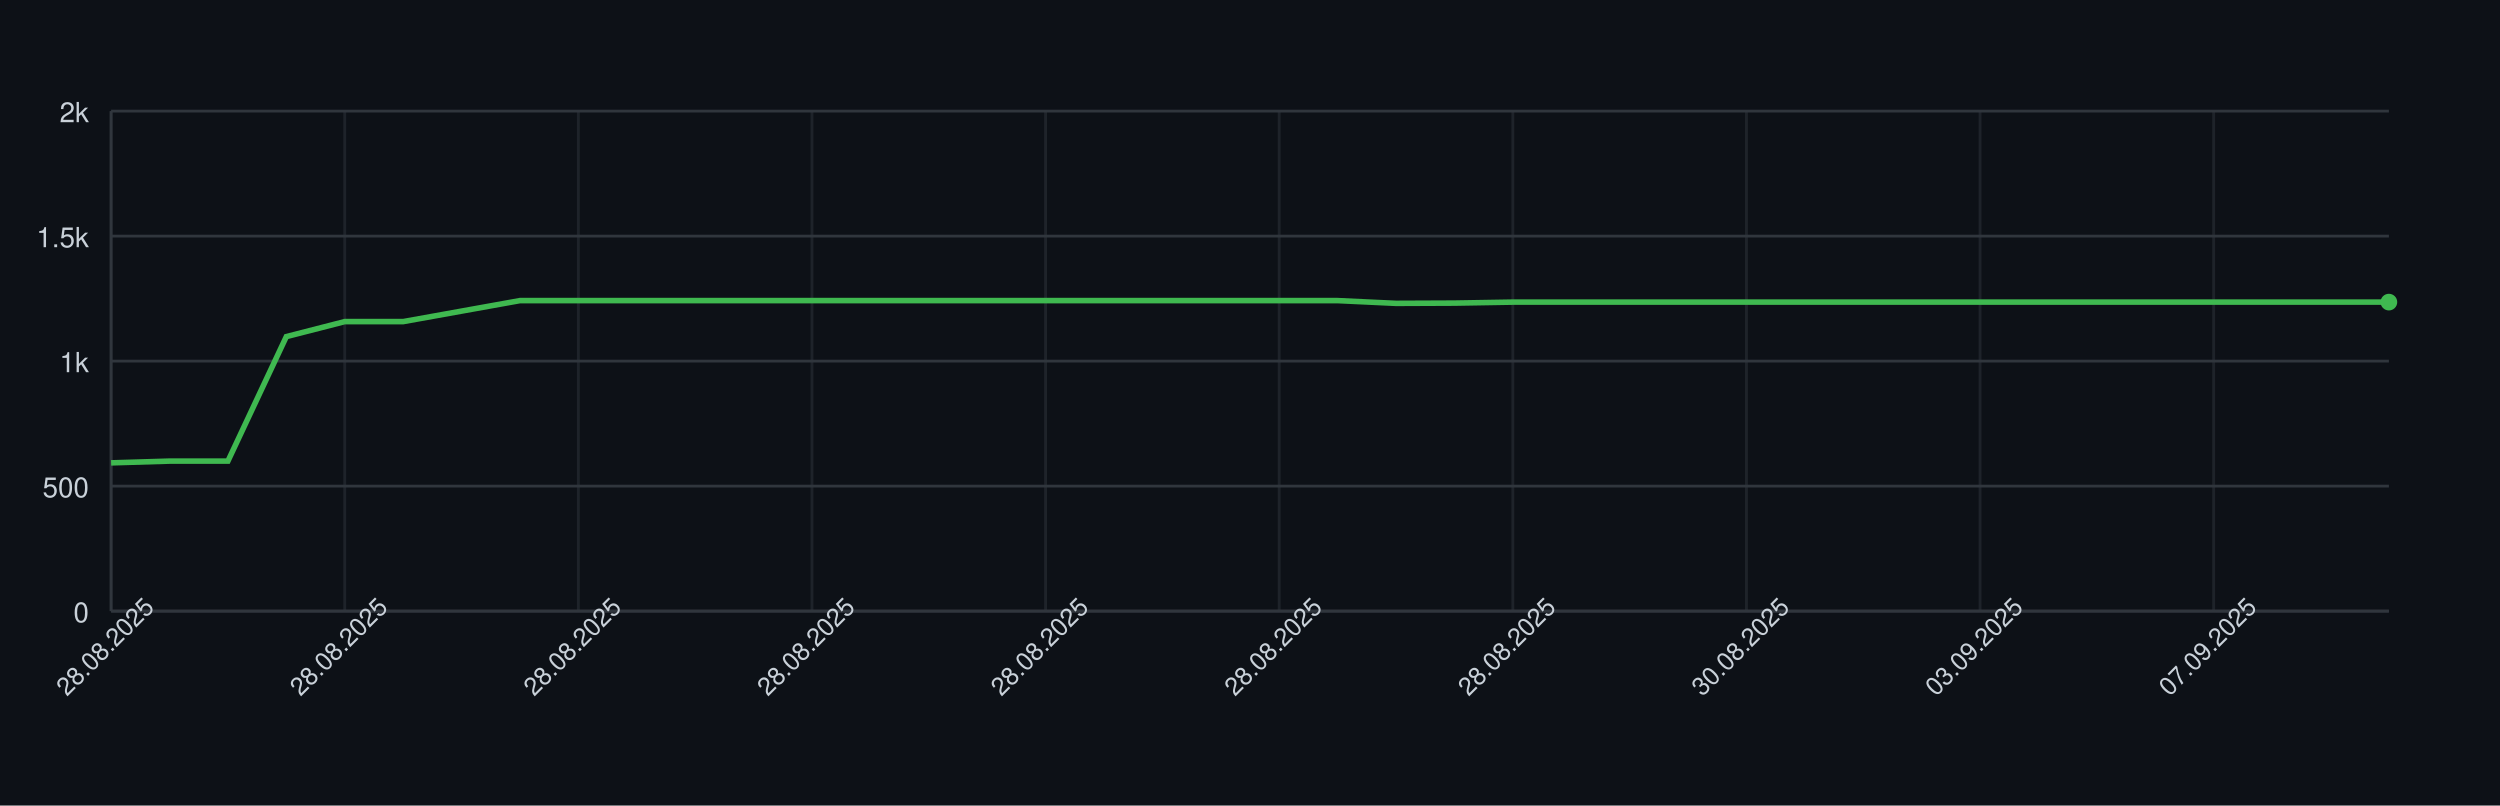
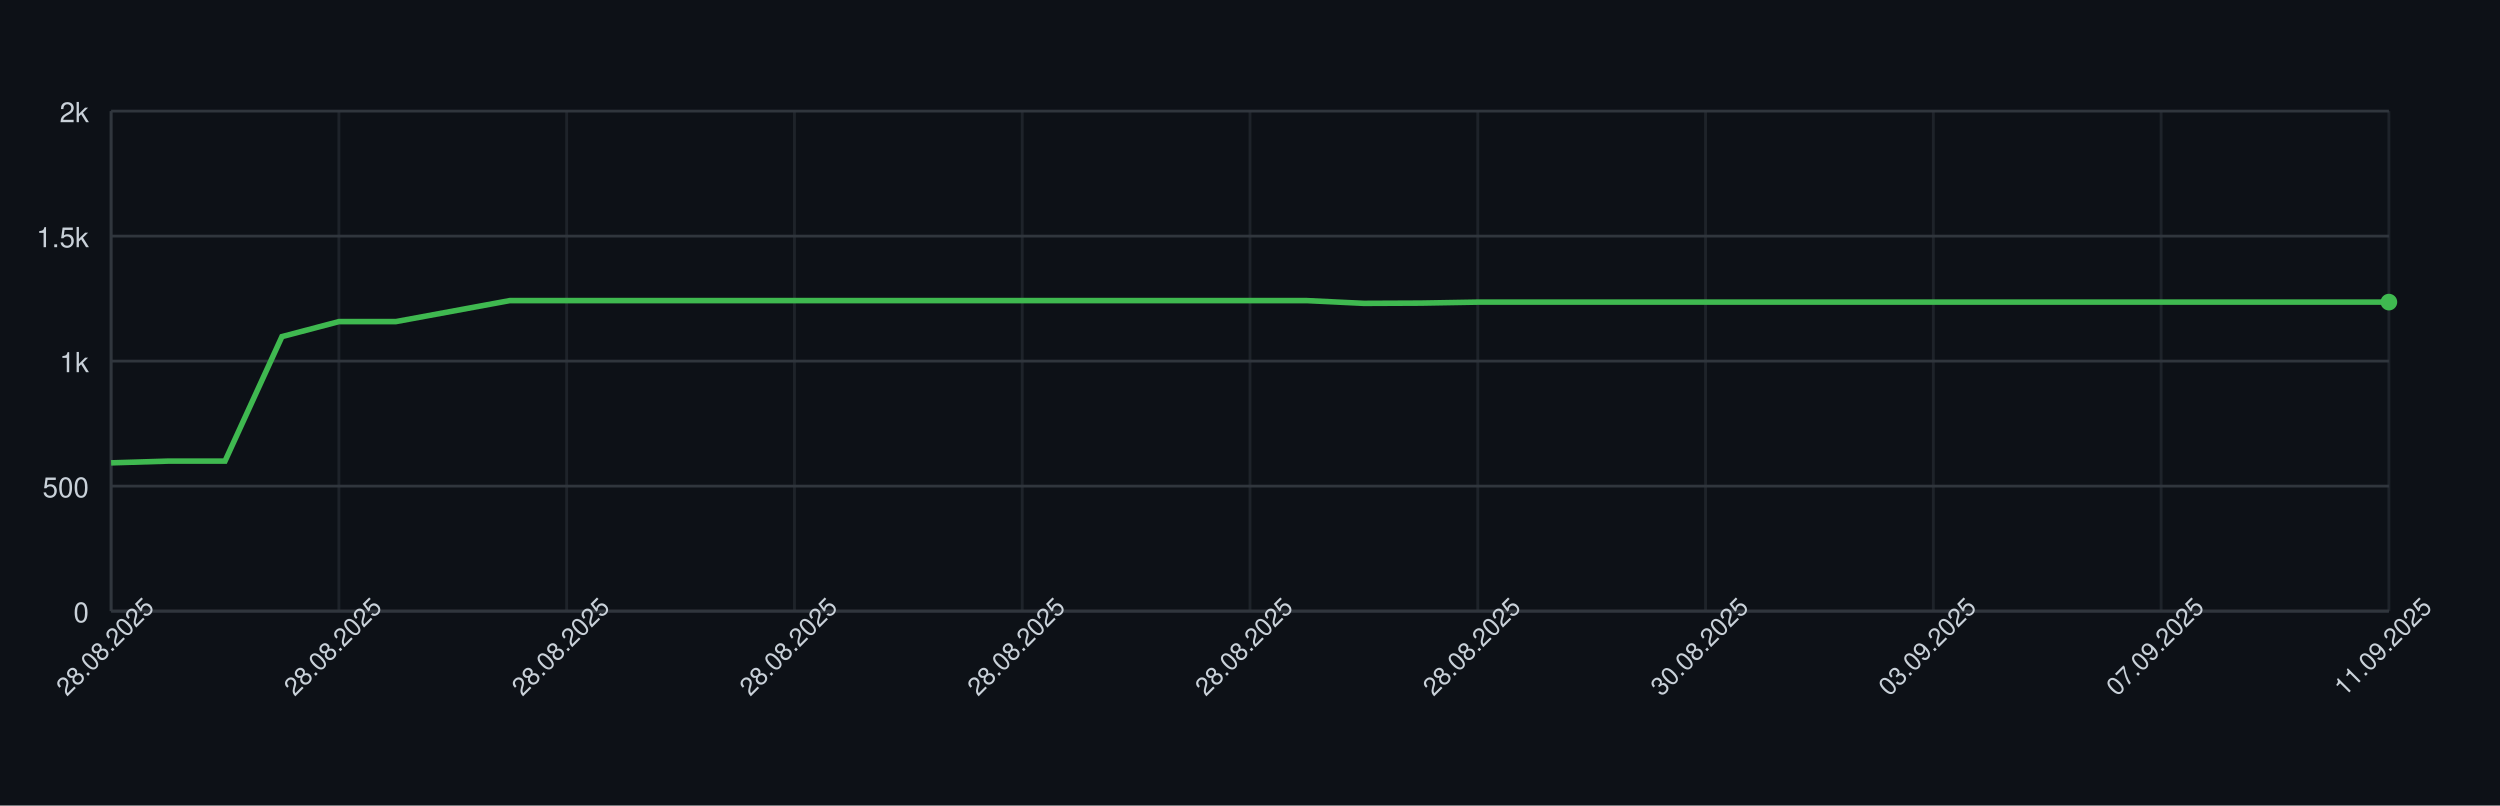
<svg xmlns="http://www.w3.org/2000/svg" width="900" height="290" style="font-family: -apple-system, BlinkMacSystemFont, 'Segoe UI', Helvetica, Arial, sans-serif;">
  <rect width="100%" height="100%" fill="#0d1117" />
  <g>
    <line x1="40" y1="220.00" x2="860" y2="220.00" stroke="#30363d" />
    <text x="32" y="224.00" font-size="10" fill="#c9d1d9" text-anchor="end">0</text>
    <line x1="40" y1="175.00" x2="860" y2="175.00" stroke="#30363d" />
    <text x="32" y="179.00" font-size="10" fill="#c9d1d9" text-anchor="end">500</text>
    <line x1="40" y1="130.00" x2="860" y2="130.00" stroke="#30363d" />
    <text x="32" y="134.00" font-size="10" fill="#c9d1d9" text-anchor="end">1k</text>
    <line x1="40" y1="85.00" x2="860" y2="85.00" stroke="#30363d" />
    <text x="32" y="89.00" font-size="10" fill="#c9d1d9" text-anchor="end">1.5k</text>
    <line x1="40" y1="40.00" x2="860" y2="40.00" stroke="#30363d" />
    <text x="32" y="44.00" font-size="10" fill="#c9d1d9" text-anchor="end">2k</text>
    <line x1="40.00" y1="40" x2="40.00" y2="220" stroke="#30363d" opacity="0.5" />
-     <line x1="124.10" y1="40" x2="124.10" y2="220" stroke="#30363d" opacity="0.5" />
-     <line x1="208.21" y1="40" x2="208.21" y2="220" stroke="#30363d" opacity="0.5" />
-     <line x1="292.31" y1="40" x2="292.31" y2="220" stroke="#30363d" opacity="0.5" />
-     <line x1="376.41" y1="40" x2="376.41" y2="220" stroke="#30363d" opacity="0.5" />
-     <line x1="460.51" y1="40" x2="460.51" y2="220" stroke="#30363d" opacity="0.5" />
-     <line x1="544.62" y1="40" x2="544.62" y2="220" stroke="#30363d" opacity="0.5" />
-     <line x1="628.72" y1="40" x2="628.72" y2="220" stroke="#30363d" opacity="0.5" />
-     <line x1="712.82" y1="40" x2="712.82" y2="220" stroke="#30363d" opacity="0.5" />
-     <line x1="796.92" y1="40" x2="796.92" y2="220" stroke="#30363d" opacity="0.5" />
+     <line x1="122.00" y1="40" x2="122.00" y2="220" stroke="#30363d" opacity="0.5" />
+     <line x1="204.00" y1="40" x2="204.00" y2="220" stroke="#30363d" opacity="0.5" />
+     <line x1="286.00" y1="40" x2="286.00" y2="220" stroke="#30363d" opacity="0.5" />
+     <line x1="368.00" y1="40" x2="368.00" y2="220" stroke="#30363d" opacity="0.5" />
+     <line x1="450.00" y1="40" x2="450.00" y2="220" stroke="#30363d" opacity="0.5" />
+     <line x1="532.00" y1="40" x2="532.00" y2="220" stroke="#30363d" opacity="0.5" />
+     <line x1="614.00" y1="40" x2="614.00" y2="220" stroke="#30363d" opacity="0.5" />
+     <line x1="696.00" y1="40" x2="696.00" y2="220" stroke="#30363d" opacity="0.5" />
+     <line x1="778.00" y1="40" x2="778.00" y2="220" stroke="#30363d" opacity="0.5" />
+     <line x1="860.00" y1="40" x2="860.00" y2="220" stroke="#30363d" opacity="0.5" />
    <line x1="40" y1="220" x2="860" y2="220" stroke="#30363d" />
    <line x1="40" y1="40" x2="40" y2="220" stroke="#30363d" />
-     <path d="M 40.00 166.63 L 61.03 166.00 L 82.05 166.00 L 103.08 121.18 L 124.10 115.78 L 145.13 115.78 L 166.15 112.00 L 187.18 108.22 L 208.21 108.22 L 229.23 108.22 L 250.26 108.22 L 271.28 108.22 L 292.31 108.22 L 313.33 108.22 L 334.36 108.22 L 355.38 108.22 L 376.41 108.22 L 397.44 108.22 L 418.46 108.22 L 439.49 108.22 L 460.51 108.22 L 481.54 108.22 L 502.56 109.21 L 523.59 109.12 L 544.62 108.76 L 565.64 108.76 L 586.67 108.76 L 607.69 108.76 L 628.72 108.76 L 649.74 108.76 L 670.77 108.76 L 691.79 108.76 L 712.82 108.76 L 733.85 108.76 L 754.87 108.76 L 775.90 108.76 L 796.92 108.76 L 817.95 108.76 L 838.97 108.76 L 860.00 108.76" fill="none" stroke="#3fb950" stroke-width="2" />
+     <path d="M 40.00 166.63 L 60.50 166.00 L 81.00 166.00 L 101.50 121.18 L 122.00 115.78 L 142.50 115.78 L 163.00 112.00 L 183.50 108.22 L 204.00 108.22 L 224.50 108.22 L 245.00 108.22 L 265.50 108.22 L 286.00 108.22 L 306.50 108.22 L 327.00 108.22 L 347.50 108.22 L 368.00 108.22 L 388.50 108.22 L 409.00 108.22 L 429.50 108.22 L 450.00 108.22 L 470.50 108.22 L 491.00 109.21 L 511.50 109.12 L 532.00 108.76 L 552.50 108.76 L 573.00 108.76 L 593.50 108.76 L 614.00 108.76 L 634.50 108.76 L 655.00 108.76 L 675.50 108.76 L 696.00 108.76 L 716.50 108.76 L 737.00 108.76 L 757.50 108.76 L 778.00 108.76 L 798.50 108.76 L 819.00 108.76 L 839.50 108.76 L 860.00 108.76" fill="none" stroke="#3fb950" stroke-width="2" />
    <circle cx="860.00" cy="108.76" r="3" fill="#3fb950" />
    <text x="40.00" y="235.00" font-size="9" fill="#c9d1d9" text-anchor="middle" transform="rotate(-45 40.00 235.00)">28.08.2025</text>
-     <text x="124.10" y="235.00" font-size="9" fill="#c9d1d9" text-anchor="middle" transform="rotate(-45 124.10 235.00)">28.08.2025</text>
-     <text x="208.21" y="235.00" font-size="9" fill="#c9d1d9" text-anchor="middle" transform="rotate(-45 208.21 235.00)">28.08.2025</text>
-     <text x="292.31" y="235.00" font-size="9" fill="#c9d1d9" text-anchor="middle" transform="rotate(-45 292.31 235.00)">28.08.2025</text>
-     <text x="376.41" y="235.00" font-size="9" fill="#c9d1d9" text-anchor="middle" transform="rotate(-45 376.41 235.00)">28.08.2025</text>
-     <text x="460.51" y="235.00" font-size="9" fill="#c9d1d9" text-anchor="middle" transform="rotate(-45 460.51 235.00)">28.08.2025</text>
-     <text x="544.62" y="235.00" font-size="9" fill="#c9d1d9" text-anchor="middle" transform="rotate(-45 544.62 235.00)">28.08.2025</text>
-     <text x="628.72" y="235.00" font-size="9" fill="#c9d1d9" text-anchor="middle" transform="rotate(-45 628.72 235.00)">30.08.2025</text>
-     <text x="712.82" y="235.00" font-size="9" fill="#c9d1d9" text-anchor="middle" transform="rotate(-45 712.82 235.00)">03.09.2025</text>
-     <text x="796.92" y="235.00" font-size="9" fill="#c9d1d9" text-anchor="middle" transform="rotate(-45 796.92 235.00)">07.09.2025</text>
+     <text x="122.00" y="235.00" font-size="9" fill="#c9d1d9" text-anchor="middle" transform="rotate(-45 122.00 235.00)">28.08.2025</text>
+     <text x="204.00" y="235.00" font-size="9" fill="#c9d1d9" text-anchor="middle" transform="rotate(-45 204.00 235.00)">28.08.2025</text>
+     <text x="286.00" y="235.00" font-size="9" fill="#c9d1d9" text-anchor="middle" transform="rotate(-45 286.00 235.00)">28.08.2025</text>
+     <text x="368.00" y="235.00" font-size="9" fill="#c9d1d9" text-anchor="middle" transform="rotate(-45 368.00 235.00)">28.08.2025</text>
+     <text x="450.00" y="235.00" font-size="9" fill="#c9d1d9" text-anchor="middle" transform="rotate(-45 450.00 235.00)">28.08.2025</text>
+     <text x="532.00" y="235.00" font-size="9" fill="#c9d1d9" text-anchor="middle" transform="rotate(-45 532.00 235.00)">28.08.2025</text>
+     <text x="614.00" y="235.00" font-size="9" fill="#c9d1d9" text-anchor="middle" transform="rotate(-45 614.00 235.00)">30.08.2025</text>
+     <text x="696.00" y="235.00" font-size="9" fill="#c9d1d9" text-anchor="middle" transform="rotate(-45 696.00 235.00)">03.09.2025</text>
+     <text x="778.00" y="235.00" font-size="9" fill="#c9d1d9" text-anchor="middle" transform="rotate(-45 778.00 235.00)">07.09.2025</text>
+     <text x="860.00" y="235.00" font-size="9" fill="#c9d1d9" text-anchor="middle" transform="rotate(-45 860.00 235.00)">11.09.2025</text>
  </g>
</svg>
